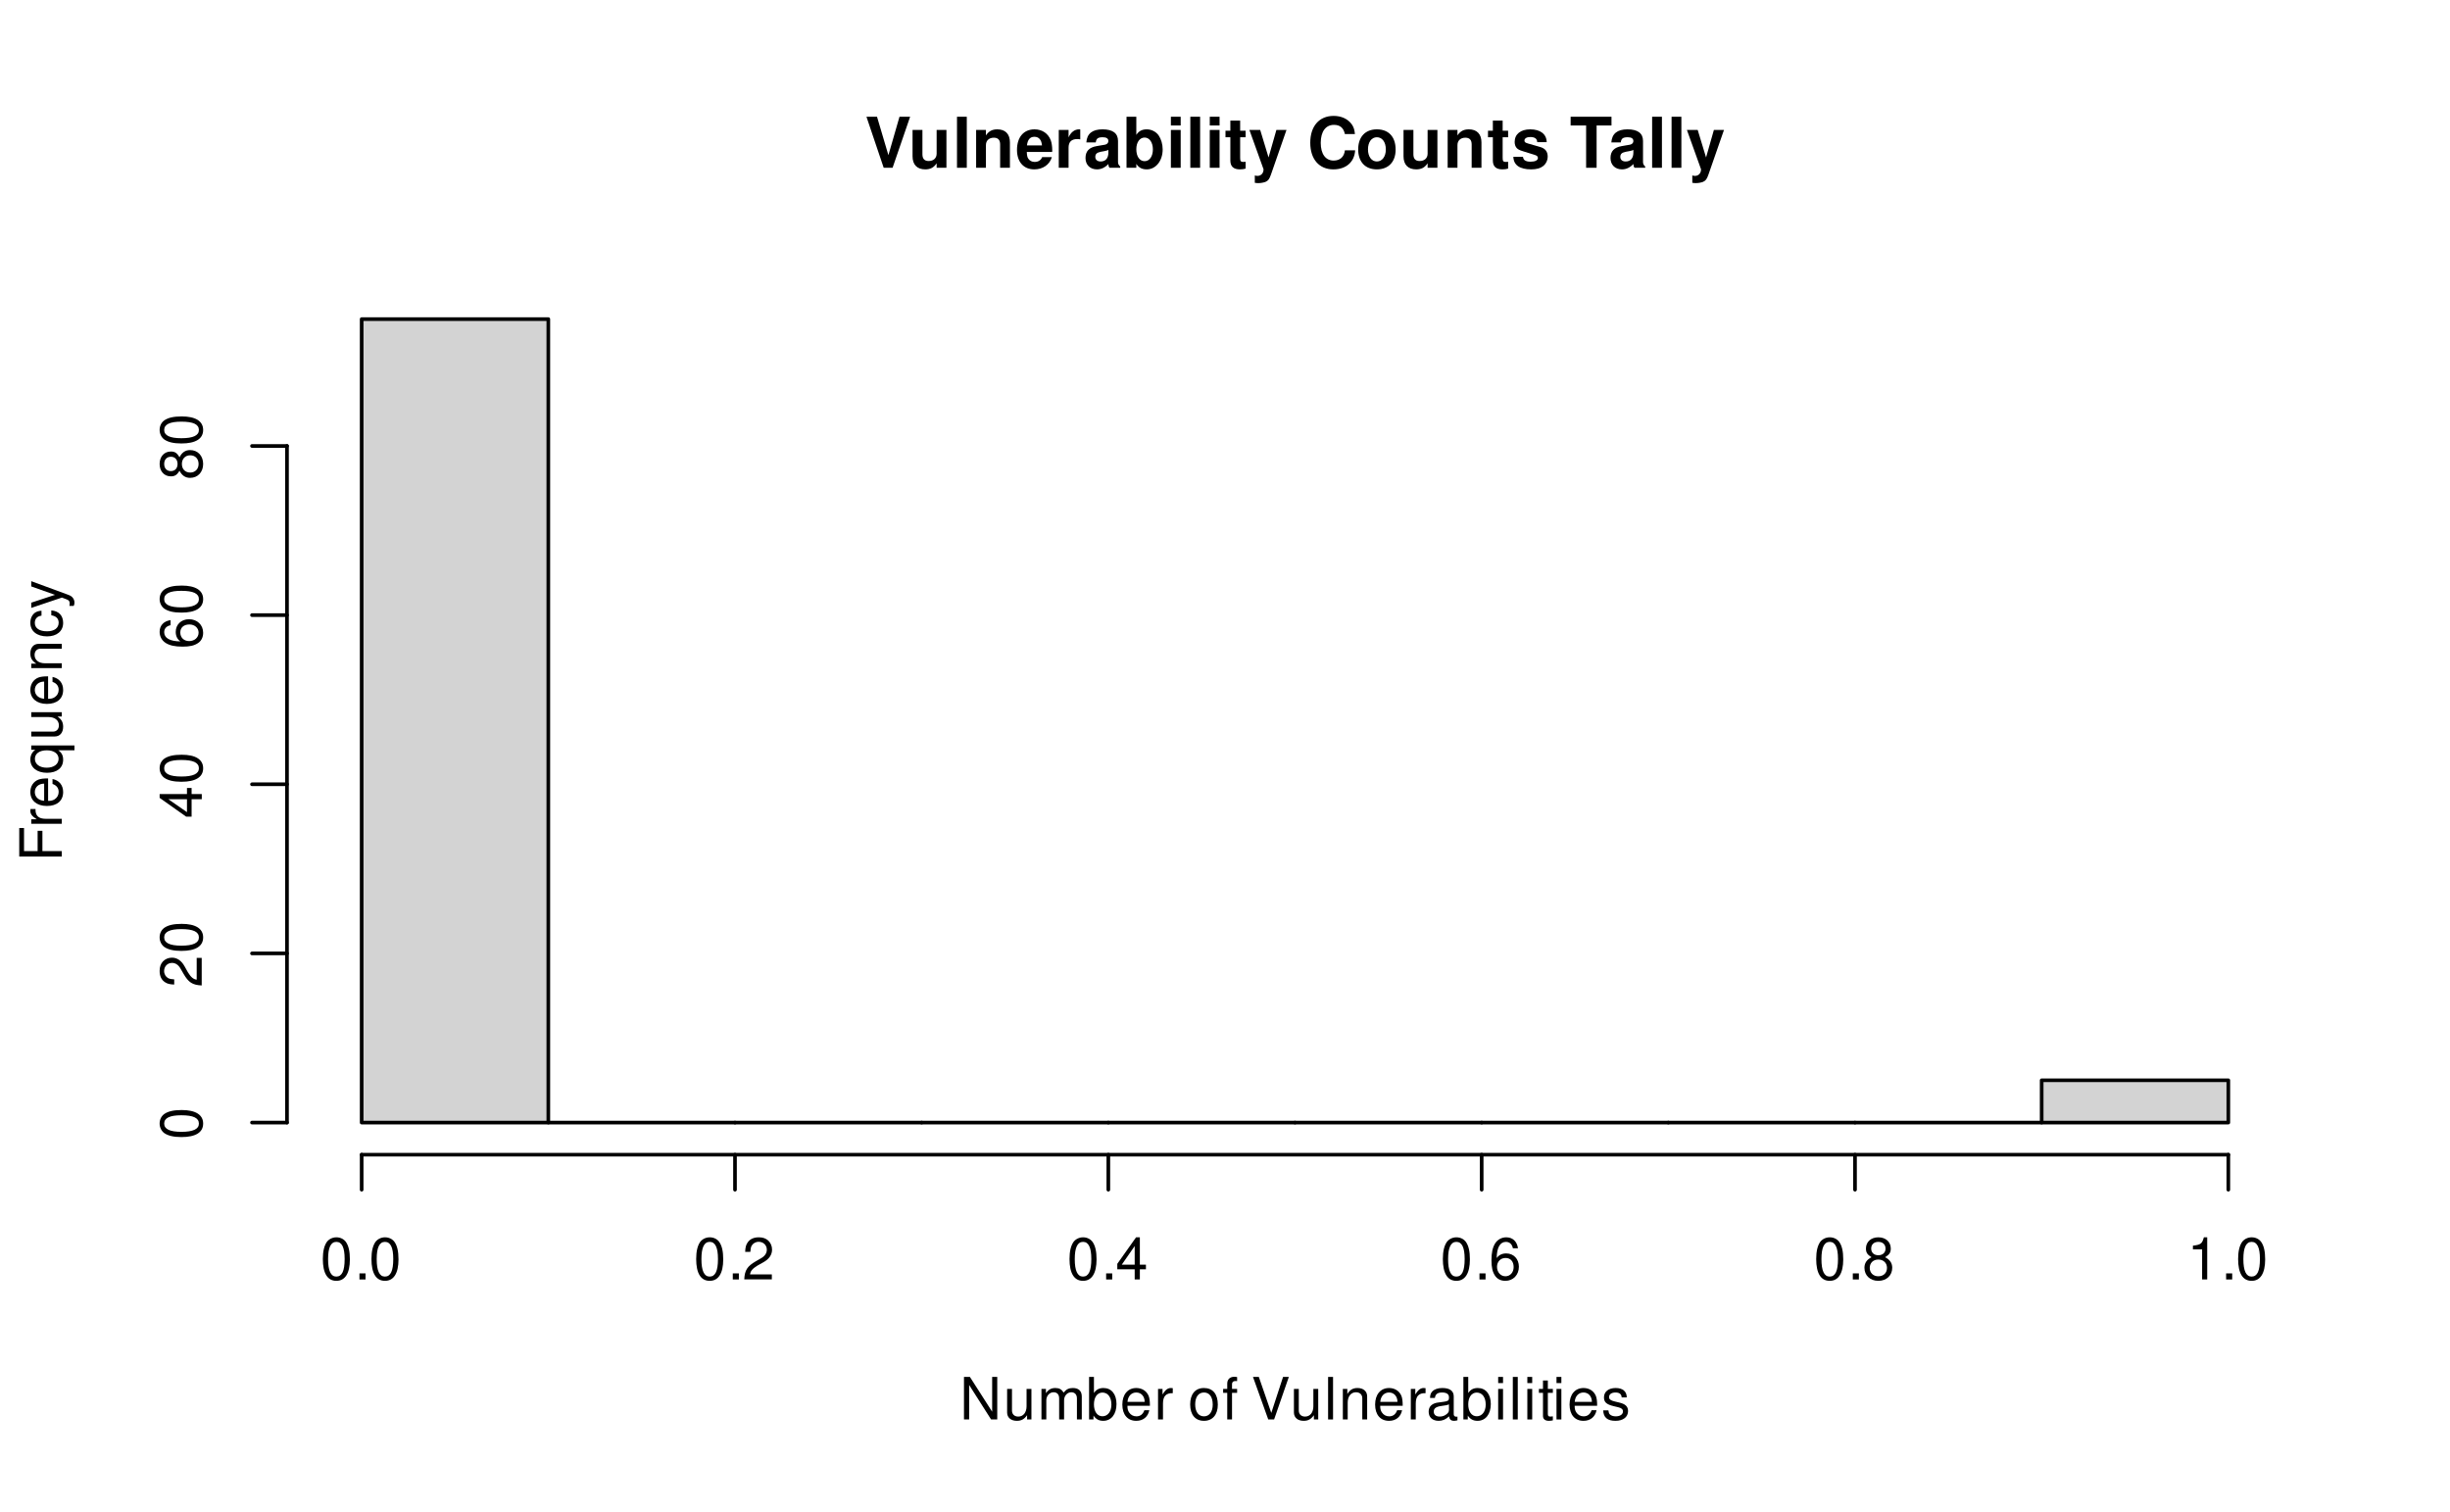
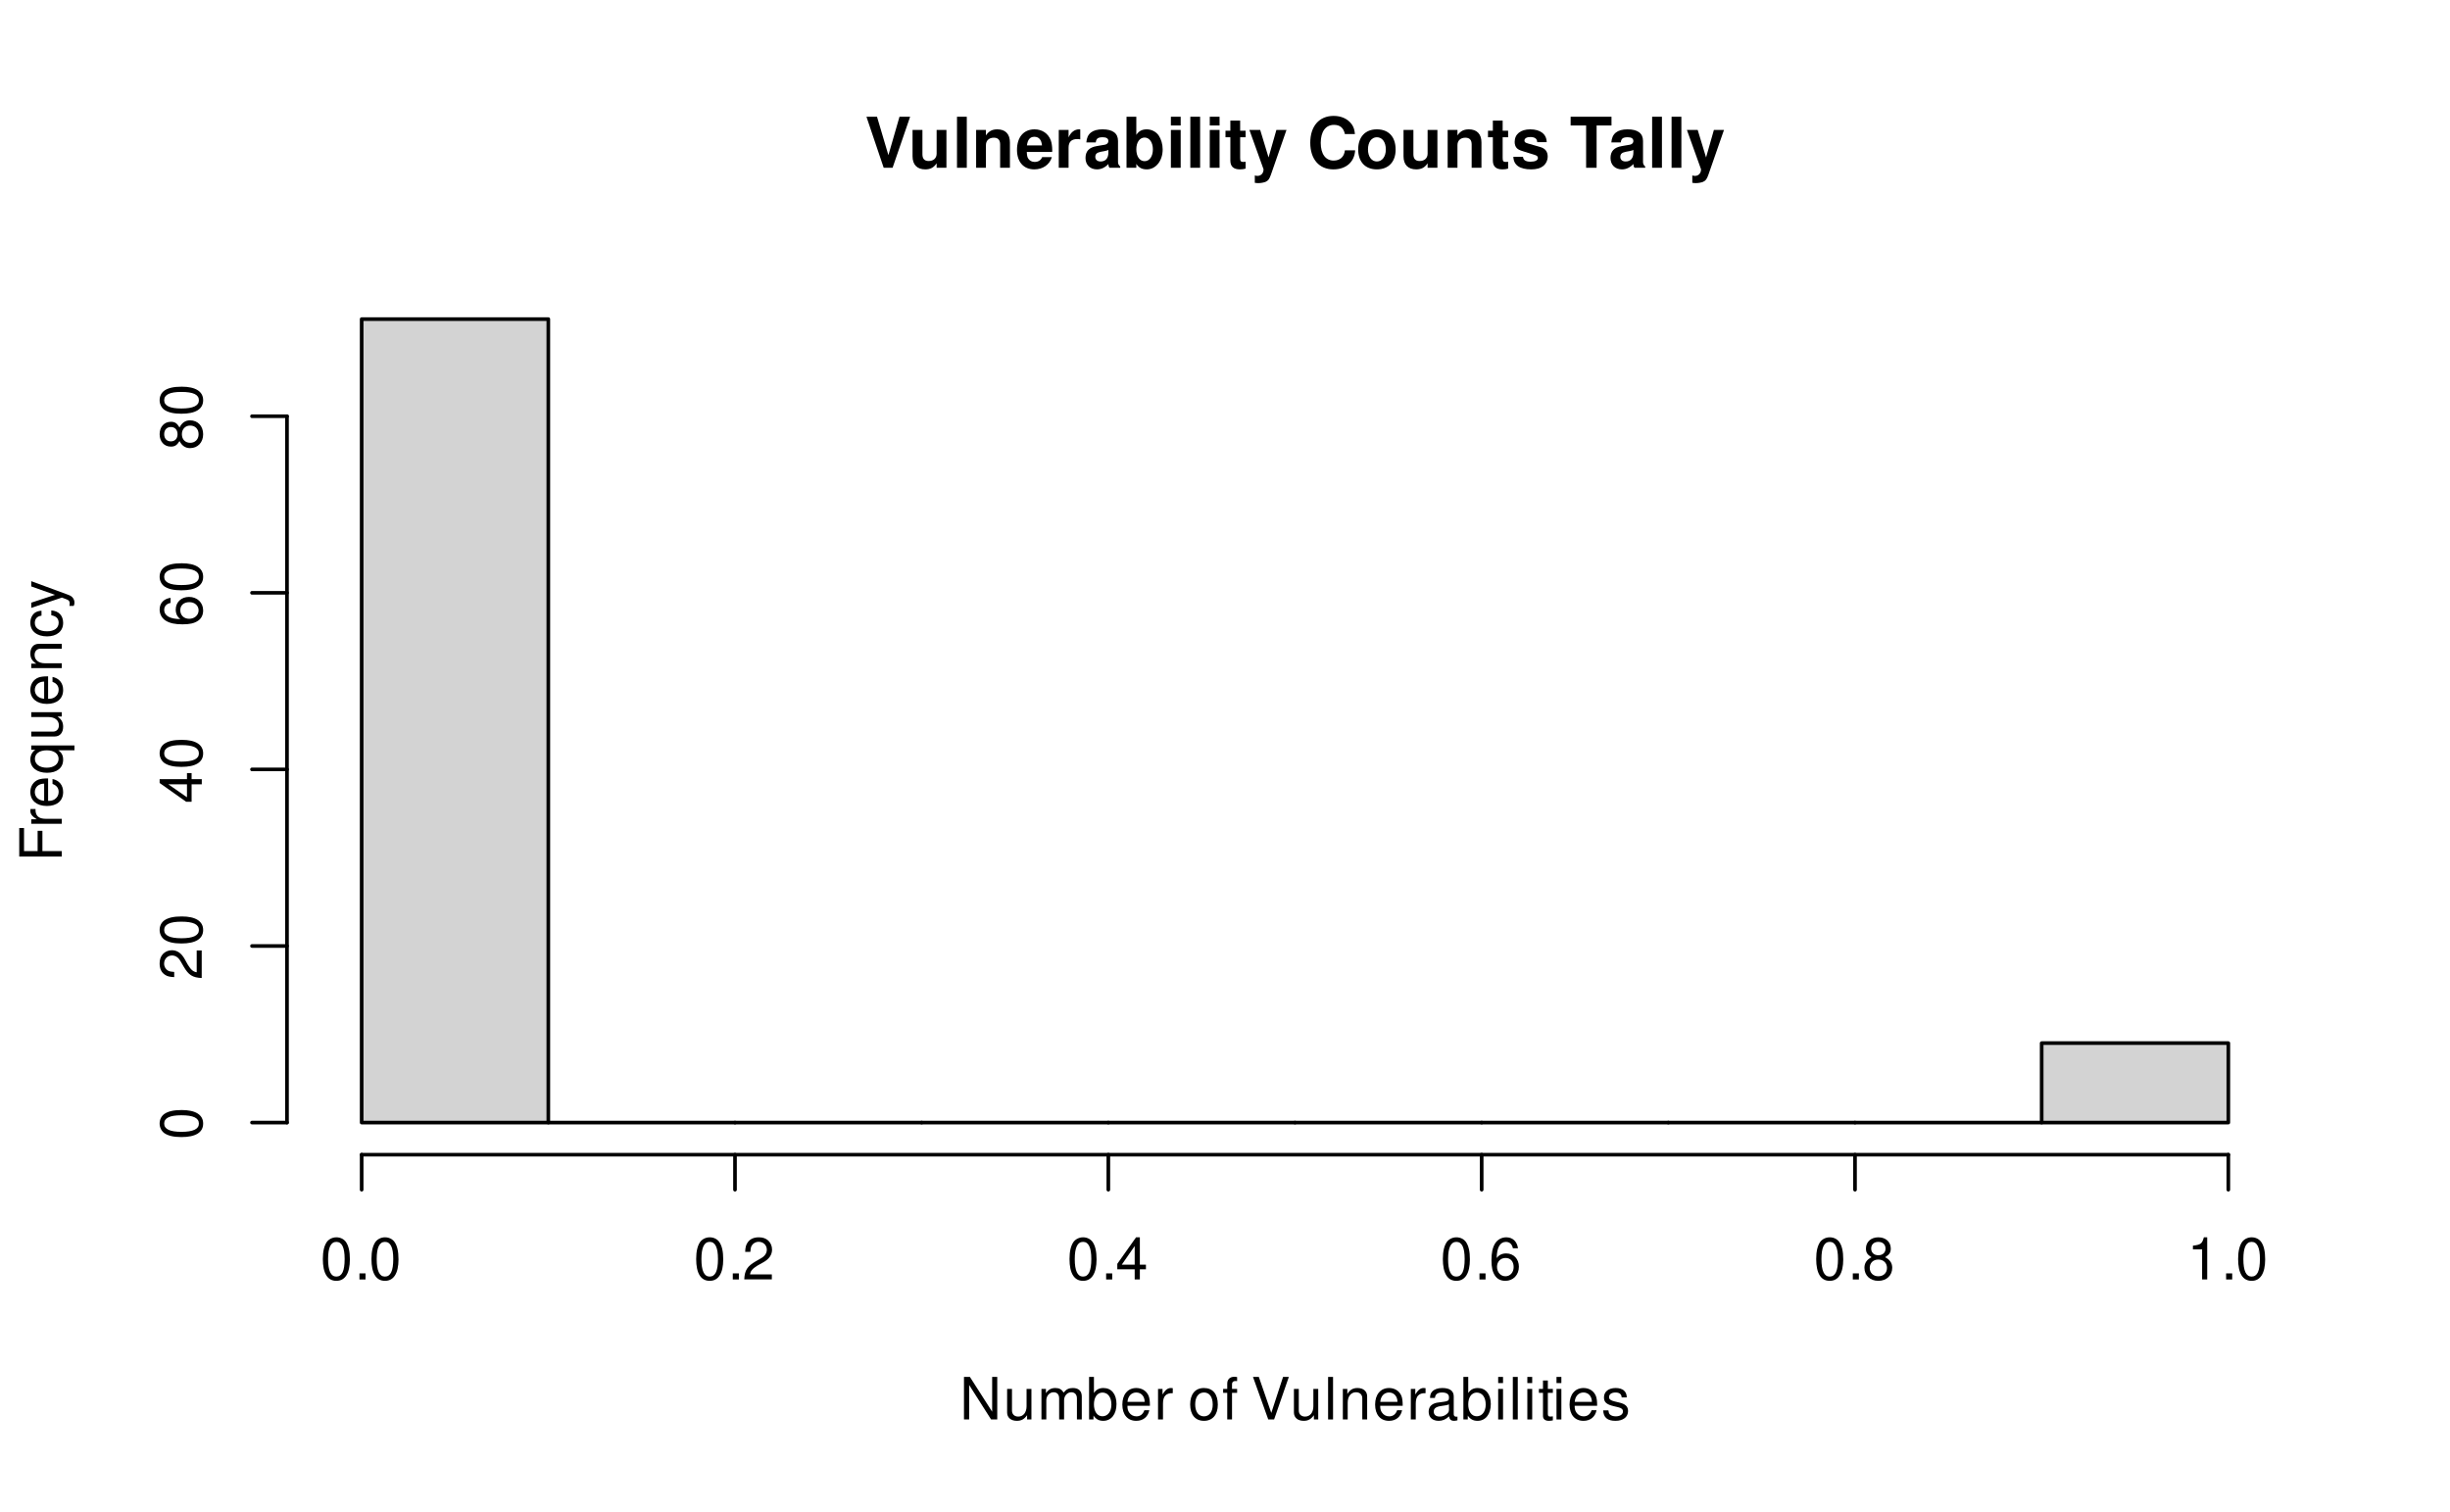
<svg xmlns="http://www.w3.org/2000/svg" xmlns:xlink="http://www.w3.org/1999/xlink" width="504pt" height="311pt" viewBox="0 0 504 311">
  <defs>
    <g>
      <g id="glyph-0-0">
        <path d="M 5.719 0 L 9.328 -10.5 L 7.141 -10.5 L 4.859 -2.594 L 2.516 -10.5 L 0.344 -10.5 L 3.891 0 Z M 5.719 0 " />
      </g>
      <g id="glyph-0-1">
        <path d="M 7.797 0 L 7.797 -7.781 L 5.781 -7.781 L 5.781 -2.906 C 5.781 -1.984 5.141 -1.391 4.156 -1.391 C 3.281 -1.391 2.859 -1.844 2.859 -2.781 L 2.859 -7.781 L 0.828 -7.781 L 0.828 -2.359 C 0.828 -0.641 1.766 0.328 3.438 0.328 C 4.5 0.328 5.203 -0.047 5.781 -0.922 L 5.781 0 Z M 7.797 0 " />
      </g>
      <g id="glyph-0-2">
        <path d="M 2.984 -10.5 L 0.969 -10.5 L 0.969 0 L 2.984 0 Z M 2.984 -10.5 " />
      </g>
      <g id="glyph-0-3">
        <path d="M 0.906 -7.781 L 0.906 0 L 2.922 0 L 2.922 -4.672 C 2.922 -5.594 3.562 -6.188 4.547 -6.188 C 5.422 -6.188 5.844 -5.719 5.844 -4.797 L 5.844 0 L 7.859 0 L 7.859 -5.219 C 7.859 -6.938 6.922 -7.906 5.266 -7.906 C 4.203 -7.906 3.5 -7.531 2.922 -6.656 L 2.922 -7.781 Z M 0.906 -7.781 " />
      </g>
      <g id="glyph-0-4">
        <path d="M 7.547 -3.25 C 7.562 -3.422 7.562 -3.5 7.562 -3.594 C 7.562 -4.375 7.453 -5.094 7.266 -5.641 C 6.734 -7.062 5.484 -7.906 3.922 -7.906 C 1.688 -7.906 0.312 -6.297 0.312 -3.688 C 0.312 -1.203 1.672 0.328 3.875 0.328 C 5.625 0.328 7.031 -0.641 7.484 -2.188 L 5.484 -2.188 C 5.25 -1.562 4.688 -1.203 3.953 -1.203 C 3.375 -1.203 2.906 -1.453 2.625 -1.891 C 2.438 -2.172 2.359 -2.516 2.328 -3.25 Z M 2.359 -4.594 C 2.5 -5.797 3 -6.375 3.891 -6.375 C 4.812 -6.375 5.359 -5.75 5.453 -4.594 Z M 2.359 -4.594 " />
      </g>
      <g id="glyph-0-5">
        <path d="M 0.906 -7.781 L 0.906 0 L 2.922 0 L 2.922 -4.141 C 2.922 -5.312 3.516 -5.906 4.703 -5.906 C 4.906 -5.906 5.062 -5.891 5.328 -5.844 L 5.328 -7.891 C 5.219 -7.906 5.172 -7.906 5.078 -7.906 C 4.156 -7.906 3.375 -7.297 2.922 -6.25 L 2.922 -7.781 Z M 0.906 -7.781 " />
      </g>
      <g id="glyph-0-6">
        <path d="M 7.547 -0.25 C 7.203 -0.578 7.094 -0.812 7.094 -1.203 L 7.094 -5.516 C 7.094 -7.109 6 -7.906 3.906 -7.906 C 1.797 -7.906 0.703 -7.016 0.578 -5.219 L 2.516 -5.219 C 2.625 -6.016 2.953 -6.281 3.953 -6.281 C 4.719 -6.281 5.109 -6.016 5.109 -5.5 C 5.109 -5.25 4.984 -5.031 4.766 -4.891 C 4.5 -4.75 4.5 -4.75 3.5 -4.594 L 2.688 -4.453 C 1.156 -4.188 0.406 -3.406 0.406 -2 C 0.406 -0.609 1.344 0.328 2.766 0.328 C 3.625 0.328 4.406 -0.031 5.125 -0.781 C 5.125 -0.375 5.172 -0.234 5.359 0 L 7.547 0 Z M 5.109 -3.125 C 5.109 -1.953 4.531 -1.297 3.516 -1.297 C 2.844 -1.297 2.422 -1.656 2.422 -2.234 C 2.422 -2.844 2.734 -3.125 3.578 -3.297 L 4.266 -3.422 C 4.797 -3.531 4.891 -3.562 5.109 -3.672 Z M 5.109 -3.125 " />
      </g>
      <g id="glyph-0-7">
        <path d="M 0.844 -10.5 L 0.844 0 L 2.859 0 L 2.859 -0.797 C 3.359 -0.031 4.031 0.328 5.016 0.328 C 6.875 0.328 8.281 -1.438 8.281 -3.781 C 8.281 -4.844 7.969 -5.906 7.453 -6.656 C 6.922 -7.422 5.969 -7.906 5.016 -7.906 C 4.031 -7.906 3.359 -7.547 2.859 -6.766 L 2.859 -10.5 Z M 4.562 -6.219 C 5.562 -6.219 6.266 -5.219 6.266 -3.781 C 6.266 -2.344 5.578 -1.359 4.562 -1.359 C 3.547 -1.359 2.859 -2.312 2.859 -3.812 C 2.859 -5.25 3.562 -6.219 4.562 -6.219 Z M 4.562 -6.219 " />
      </g>
      <g id="glyph-0-8">
        <path d="M 2.984 -7.781 L 0.969 -7.781 L 0.969 0 L 2.984 0 Z M 2.984 -10.5 L 0.969 -10.5 L 0.969 -8.703 L 2.984 -8.703 Z M 2.984 -10.5 " />
      </g>
      <g id="glyph-0-9">
        <path d="M 4.344 -7.625 L 3.219 -7.625 L 3.219 -9.703 L 1.203 -9.703 L 1.203 -7.625 L 0.203 -7.625 L 0.203 -6.281 L 1.203 -6.281 L 1.203 -1.5 C 1.203 -0.281 1.844 0.328 3.172 0.328 C 3.625 0.328 3.969 0.281 4.344 0.172 L 4.344 -1.234 C 4.141 -1.203 4.031 -1.203 3.875 -1.203 C 3.344 -1.203 3.219 -1.359 3.219 -2.047 L 3.219 -6.281 L 4.344 -6.281 Z M 4.344 -7.625 " />
      </g>
      <g id="glyph-0-10">
        <path d="M 5.672 -7.781 L 4.062 -2.125 L 2.344 -7.781 L 0.125 -7.781 L 3.031 0.312 C 3.031 1.125 2.516 1.672 1.766 1.672 C 1.609 1.672 1.484 1.641 1.234 1.578 L 1.234 3.094 C 1.547 3.141 1.719 3.156 1.953 3.156 C 2.484 3.156 3.047 3.047 3.422 2.906 C 3.969 2.672 4.219 2.359 4.547 1.422 L 7.75 -7.781 Z M 5.672 -7.781 " />
      </g>
      <g id="glyph-0-11">
</g>
      <g id="glyph-0-12">
        <path d="M 9.828 -6.938 C 9.75 -7.844 9.562 -8.422 9.125 -9.016 C 8.312 -10.078 7.016 -10.672 5.453 -10.672 C 2.484 -10.672 0.641 -8.562 0.641 -5.156 C 0.641 -1.766 2.469 0.328 5.391 0.328 C 8.016 0.328 9.734 -1.188 9.875 -3.594 L 7.766 -3.594 C 7.625 -2.25 6.781 -1.484 5.453 -1.484 C 3.781 -1.484 2.797 -2.844 2.797 -5.125 C 2.797 -7.453 3.812 -8.828 5.516 -8.828 C 6.766 -8.828 7.484 -8.219 7.766 -6.938 Z M 9.828 -6.938 " />
      </g>
      <g id="glyph-0-13">
        <path d="M 4.344 -7.906 C 1.953 -7.906 0.5 -6.344 0.5 -3.781 C 0.5 -1.219 1.953 0.328 4.344 0.328 C 6.734 0.328 8.203 -1.219 8.203 -3.734 C 8.203 -6.375 6.766 -7.906 4.344 -7.906 Z M 4.344 -6.281 C 5.453 -6.281 6.188 -5.281 6.188 -3.766 C 6.188 -2.312 5.438 -1.297 4.344 -1.297 C 3.25 -1.297 2.516 -2.297 2.516 -3.781 C 2.516 -5.281 3.25 -6.281 4.344 -6.281 Z M 4.344 -6.281 " />
      </g>
      <g id="glyph-0-14">
        <path d="M 7.281 -5.266 C 7.25 -6.922 5.984 -7.906 3.891 -7.906 C 1.922 -7.906 0.688 -6.922 0.688 -5.312 C 0.688 -4.797 0.844 -4.344 1.125 -4.047 C 1.391 -3.781 1.641 -3.641 2.391 -3.406 L 4.797 -2.656 C 5.297 -2.5 5.469 -2.328 5.469 -2.016 C 5.469 -1.547 4.906 -1.25 3.969 -1.25 C 3.438 -1.25 3.047 -1.344 2.781 -1.531 C 2.562 -1.688 2.484 -1.844 2.391 -2.266 L 0.422 -2.266 C 0.469 -0.547 1.734 0.328 4.094 0.328 C 5.172 0.328 6 0.094 6.562 -0.359 C 7.141 -0.828 7.484 -1.547 7.484 -2.312 C 7.484 -3.312 6.984 -3.969 5.969 -4.266 L 3.422 -5 C 2.859 -5.172 2.703 -5.281 2.703 -5.609 C 2.703 -6.031 3.172 -6.328 3.875 -6.328 C 4.844 -6.328 5.312 -5.984 5.328 -5.266 Z M 7.281 -5.266 " />
      </g>
      <g id="glyph-0-15">
        <path d="M 5.547 -8.703 L 8.609 -8.703 L 8.609 -10.5 L 0.203 -10.5 L 0.203 -8.703 L 3.391 -8.703 L 3.391 0 L 5.547 0 Z M 5.547 -8.703 " />
      </g>
      <g id="glyph-1-0">
        <path d="M 7.75 -8.75 L 6.703 -8.75 L 6.703 -1.594 L 2.125 -8.75 L 0.906 -8.75 L 0.906 0 L 1.969 0 L 1.969 -7.094 L 6.484 0 L 7.75 0 Z M 7.75 -8.75 " />
      </g>
      <g id="glyph-1-1">
        <path d="M 5.781 0 L 5.781 -6.281 L 4.781 -6.281 L 4.781 -2.719 C 4.781 -1.438 4.109 -0.594 3.078 -0.594 C 2.281 -0.594 1.781 -1.078 1.781 -1.844 L 1.781 -6.281 L 0.781 -6.281 L 0.781 -1.438 C 0.781 -0.391 1.562 0.281 2.781 0.281 C 3.703 0.281 4.297 -0.047 4.891 -0.875 L 4.891 0 Z M 5.781 0 " />
      </g>
      <g id="glyph-1-2">
        <path d="M 0.844 -6.281 L 0.844 0 L 1.844 0 L 1.844 -3.953 C 1.844 -4.859 2.516 -5.594 3.328 -5.594 C 4.062 -5.594 4.484 -5.141 4.484 -4.328 L 4.484 0 L 5.5 0 L 5.5 -3.953 C 5.5 -4.859 6.156 -5.594 6.969 -5.594 C 7.703 -5.594 8.141 -5.125 8.141 -4.328 L 8.141 0 L 9.141 0 L 9.141 -4.719 C 9.141 -5.844 8.5 -6.469 7.312 -6.469 C 6.484 -6.469 5.969 -6.219 5.391 -5.516 C 5.016 -6.188 4.516 -6.469 3.703 -6.469 C 2.859 -6.469 2.297 -6.156 1.766 -5.406 L 1.766 -6.281 Z M 0.844 -6.281 " />
      </g>
      <g id="glyph-1-3">
        <path d="M 0.641 -8.75 L 0.641 0 L 1.547 0 L 1.547 -0.797 C 2.031 -0.078 2.656 0.281 3.547 0.281 C 5.203 0.281 6.281 -1.078 6.281 -3.172 C 6.281 -5.203 5.25 -6.469 3.594 -6.469 C 2.719 -6.469 2.109 -6.141 1.641 -5.438 L 1.641 -8.75 Z M 3.391 -5.531 C 4.516 -5.531 5.234 -4.562 5.234 -3.062 C 5.234 -1.625 4.484 -0.656 3.391 -0.656 C 2.328 -0.656 1.641 -1.625 1.641 -3.094 C 1.641 -4.578 2.328 -5.531 3.391 -5.531 Z M 3.391 -5.531 " />
      </g>
      <g id="glyph-1-4">
        <path d="M 6.156 -2.812 C 6.156 -3.766 6.078 -4.344 5.906 -4.812 C 5.5 -5.844 4.531 -6.469 3.359 -6.469 C 1.609 -6.469 0.484 -5.141 0.484 -3.062 C 0.484 -0.984 1.562 0.281 3.344 0.281 C 4.781 0.281 5.766 -0.547 6.031 -1.906 L 5.016 -1.906 C 4.734 -1.078 4.172 -0.641 3.375 -0.641 C 2.734 -0.641 2.203 -0.938 1.859 -1.469 C 1.625 -1.828 1.531 -2.188 1.531 -2.812 Z M 1.547 -3.625 C 1.625 -4.781 2.344 -5.547 3.344 -5.547 C 4.375 -5.547 5.078 -4.75 5.078 -3.625 Z M 1.547 -3.625 " />
      </g>
      <g id="glyph-1-5">
        <path d="M 0.828 -6.281 L 0.828 0 L 1.844 0 L 1.844 -3.266 C 1.844 -4.781 2.469 -5.453 3.859 -5.406 L 3.859 -6.438 C 3.688 -6.453 3.594 -6.469 3.469 -6.469 C 2.812 -6.469 2.328 -6.078 1.75 -5.141 L 1.75 -6.281 Z M 0.828 -6.281 " />
      </g>
      <g id="glyph-1-6">
</g>
      <g id="glyph-1-7">
        <path d="M 3.266 -6.469 C 1.484 -6.469 0.438 -5.203 0.438 -3.094 C 0.438 -0.969 1.484 0.281 3.281 0.281 C 5.047 0.281 6.125 -0.984 6.125 -3.047 C 6.125 -5.234 5.094 -6.469 3.266 -6.469 Z M 3.281 -5.547 C 4.406 -5.547 5.078 -4.625 5.078 -3.062 C 5.078 -1.578 4.375 -0.641 3.281 -0.641 C 2.156 -0.641 1.469 -1.578 1.469 -3.094 C 1.469 -4.625 2.156 -5.547 3.281 -5.547 Z M 3.281 -5.547 " />
      </g>
      <g id="glyph-1-8">
        <path d="M 3.094 -6.281 L 2.047 -6.281 L 2.047 -7.266 C 2.047 -7.688 2.281 -7.906 2.75 -7.906 C 2.828 -7.906 2.875 -7.906 3.094 -7.891 L 3.094 -8.719 C 2.875 -8.766 2.734 -8.781 2.531 -8.781 C 1.609 -8.781 1.062 -8.25 1.062 -7.359 L 1.062 -6.281 L 0.219 -6.281 L 0.219 -5.469 L 1.062 -5.469 L 1.062 0 L 2.047 0 L 2.047 -5.469 L 3.094 -5.469 Z M 3.094 -6.281 " />
      </g>
      <g id="glyph-1-9">
        <path d="M 4.703 0 L 7.734 -8.75 L 6.547 -8.75 L 4.125 -1.344 L 1.562 -8.75 L 0.359 -8.75 L 3.5 0 Z M 4.703 0 " />
      </g>
      <g id="glyph-1-10">
        <path d="M 1.828 -8.75 L 0.812 -8.75 L 0.812 0 L 1.828 0 Z M 1.828 -8.75 " />
      </g>
      <g id="glyph-1-11">
        <path d="M 0.844 -6.281 L 0.844 0 L 1.844 0 L 1.844 -3.469 C 1.844 -4.75 2.516 -5.594 3.547 -5.594 C 4.344 -5.594 4.844 -5.109 4.844 -4.359 L 4.844 0 L 5.844 0 L 5.844 -4.75 C 5.844 -5.797 5.062 -6.469 3.859 -6.469 C 2.922 -6.469 2.312 -6.109 1.766 -5.234 L 1.766 -6.281 Z M 0.844 -6.281 " />
      </g>
      <g id="glyph-1-12">
        <path d="M 6.422 -0.594 C 6.312 -0.562 6.266 -0.562 6.203 -0.562 C 5.859 -0.562 5.656 -0.75 5.656 -1.062 L 5.656 -4.75 C 5.656 -5.875 4.844 -6.469 3.297 -6.469 C 2.375 -6.469 1.641 -6.203 1.219 -5.734 C 0.922 -5.406 0.797 -5.047 0.781 -4.422 L 1.781 -4.422 C 1.875 -5.203 2.328 -5.547 3.266 -5.547 C 4.172 -5.547 4.672 -5.203 4.672 -4.609 L 4.672 -4.344 C 4.656 -3.906 4.438 -3.75 3.625 -3.641 C 2.203 -3.469 1.984 -3.422 1.609 -3.266 C 0.875 -2.953 0.5 -2.406 0.5 -1.578 C 0.5 -0.438 1.297 0.281 2.562 0.281 C 3.359 0.281 4 0 4.703 -0.641 C 4.781 0 5.094 0.281 5.734 0.281 C 5.953 0.281 6.078 0.25 6.422 0.172 Z M 4.672 -1.984 C 4.672 -1.641 4.578 -1.438 4.266 -1.156 C 3.859 -0.797 3.375 -0.594 2.781 -0.594 C 2 -0.594 1.547 -0.969 1.547 -1.609 C 1.547 -2.266 1.984 -2.609 3.062 -2.766 C 4.125 -2.906 4.328 -2.953 4.672 -3.109 Z M 4.672 -1.984 " />
      </g>
      <g id="glyph-1-13">
        <path d="M 1.797 -6.281 L 0.797 -6.281 L 0.797 0 L 1.797 0 Z M 1.797 -8.75 L 0.797 -8.75 L 0.797 -7.484 L 1.797 -7.484 Z M 1.797 -8.75 " />
      </g>
      <g id="glyph-1-14">
        <path d="M 3.047 -6.281 L 2.016 -6.281 L 2.016 -8.016 L 1.016 -8.016 L 1.016 -6.281 L 0.172 -6.281 L 0.172 -5.469 L 1.016 -5.469 L 1.016 -0.719 C 1.016 -0.078 1.453 0.281 2.234 0.281 C 2.5 0.281 2.719 0.25 3.047 0.188 L 3.047 -0.641 C 2.906 -0.609 2.766 -0.594 2.562 -0.594 C 2.141 -0.594 2.016 -0.719 2.016 -1.156 L 2.016 -5.469 L 3.047 -5.469 Z M 3.047 -6.281 " />
      </g>
      <g id="glyph-1-15">
        <path d="M 5.25 -4.531 C 5.25 -5.766 4.422 -6.469 2.969 -6.469 C 1.516 -6.469 0.562 -5.719 0.562 -4.547 C 0.562 -3.562 1.062 -3.094 2.562 -2.734 L 3.484 -2.516 C 4.188 -2.344 4.469 -2.094 4.469 -1.641 C 4.469 -1.047 3.875 -0.641 3 -0.641 C 2.453 -0.641 2 -0.797 1.75 -1.062 C 1.594 -1.25 1.531 -1.422 1.469 -1.875 L 0.406 -1.875 C 0.453 -0.422 1.266 0.281 2.922 0.281 C 4.5 0.281 5.516 -0.5 5.516 -1.719 C 5.516 -2.656 4.984 -3.172 3.734 -3.469 L 2.766 -3.703 C 1.953 -3.891 1.609 -4.156 1.609 -4.594 C 1.609 -5.188 2.125 -5.547 2.938 -5.547 C 3.75 -5.547 4.172 -5.203 4.203 -4.531 Z M 5.25 -4.531 " />
      </g>
      <g id="glyph-1-16">
        <path d="M 3.297 -8.672 C 2.516 -8.672 1.781 -8.312 1.344 -7.734 C 0.797 -6.953 0.516 -5.812 0.516 -4.203 C 0.516 -1.266 1.469 0.281 3.297 0.281 C 5.094 0.281 6.078 -1.266 6.078 -4.125 C 6.078 -5.812 5.812 -6.938 5.25 -7.734 C 4.812 -8.328 4.109 -8.672 3.297 -8.672 Z M 3.297 -7.734 C 4.438 -7.734 5 -6.578 5 -4.219 C 5 -1.75 4.453 -0.594 3.281 -0.594 C 2.156 -0.594 1.594 -1.797 1.594 -4.188 C 1.594 -6.578 2.156 -7.734 3.297 -7.734 Z M 3.297 -7.734 " />
      </g>
      <g id="glyph-1-17">
        <path d="M 2.297 -1.25 L 1.047 -1.25 L 1.047 0 L 2.297 0 Z M 2.297 -1.25 " />
      </g>
      <g id="glyph-1-18">
        <path d="M 6.078 -1.047 L 1.594 -1.047 C 1.703 -1.766 2.094 -2.219 3.125 -2.859 L 4.328 -3.531 C 5.516 -4.188 6.125 -5.078 6.125 -6.141 C 6.125 -6.859 5.844 -7.531 5.344 -8 C 4.844 -8.453 4.219 -8.672 3.406 -8.672 C 2.328 -8.672 1.531 -8.297 1.062 -7.547 C 0.75 -7.094 0.625 -6.547 0.594 -5.672 L 1.656 -5.672 C 1.688 -6.266 1.766 -6.609 1.906 -6.906 C 2.188 -7.422 2.734 -7.75 3.375 -7.75 C 4.328 -7.75 5.047 -7.062 5.047 -6.125 C 5.047 -5.422 4.656 -4.828 3.906 -4.391 L 2.797 -3.75 C 1.016 -2.719 0.5 -1.906 0.406 -0.016 L 6.078 -0.016 Z M 6.078 -1.047 " />
      </g>
      <g id="glyph-1-19">
        <path d="M 3.922 -2.094 L 3.922 0 L 4.984 0 L 4.984 -2.094 L 6.234 -2.094 L 6.234 -3.047 L 4.984 -3.047 L 4.984 -8.672 L 4.203 -8.672 L 0.344 -3.219 L 0.344 -2.094 Z M 3.922 -3.047 L 1.266 -3.047 L 3.922 -6.875 Z M 3.922 -3.047 " />
      </g>
      <g id="glyph-1-20">
        <path d="M 5.969 -6.422 C 5.766 -7.844 4.859 -8.672 3.562 -8.672 C 2.625 -8.672 1.781 -8.219 1.281 -7.438 C 0.75 -6.594 0.516 -5.531 0.516 -3.953 C 0.516 -2.5 0.719 -1.578 1.234 -0.797 C 1.688 -0.094 2.438 0.281 3.375 0.281 C 4.984 0.281 6.156 -0.938 6.156 -2.625 C 6.156 -4.219 5.078 -5.359 3.547 -5.359 C 2.719 -5.359 2.047 -5.047 1.594 -4.406 C 1.609 -6.547 2.281 -7.734 3.484 -7.734 C 4.234 -7.734 4.75 -7.266 4.922 -6.422 Z M 3.422 -4.422 C 4.438 -4.422 5.078 -3.703 5.078 -2.547 C 5.078 -1.453 4.359 -0.656 3.391 -0.656 C 2.406 -0.656 1.656 -1.484 1.656 -2.594 C 1.656 -3.672 2.375 -4.422 3.422 -4.422 Z M 3.422 -4.422 " />
      </g>
      <g id="glyph-1-21">
        <path d="M 4.688 -4.578 C 5.578 -5.109 5.859 -5.547 5.859 -6.359 C 5.859 -7.734 4.812 -8.672 3.297 -8.672 C 1.797 -8.672 0.75 -7.734 0.75 -6.375 C 0.75 -5.547 1.016 -5.125 1.891 -4.578 C 0.922 -4.078 0.438 -3.375 0.438 -2.406 C 0.438 -0.828 1.609 0.281 3.297 0.281 C 4.984 0.281 6.156 -0.828 6.156 -2.406 C 6.156 -3.375 5.672 -4.078 4.688 -4.578 Z M 3.297 -7.734 C 4.203 -7.734 4.781 -7.203 4.781 -6.344 C 4.781 -5.516 4.188 -4.984 3.297 -4.984 C 2.406 -4.984 1.828 -5.516 1.828 -6.359 C 1.828 -7.203 2.406 -7.734 3.297 -7.734 Z M 3.297 -4.094 C 4.359 -4.094 5.078 -3.391 5.078 -2.391 C 5.078 -1.344 4.375 -0.656 3.281 -0.656 C 2.25 -0.656 1.531 -1.375 1.531 -2.375 C 1.531 -3.406 2.234 -4.094 3.297 -4.094 Z M 3.297 -4.094 " />
      </g>
      <g id="glyph-1-22">
        <path d="M 3.109 -6.188 L 3.109 0 L 4.156 0 L 4.156 -8.672 L 3.469 -8.672 C 3.094 -7.344 2.859 -7.156 1.219 -6.953 L 1.219 -6.188 Z M 3.109 -6.188 " />
      </g>
      <g id="glyph-2-0">
        <path d="M -3.984 -2.203 L -3.984 -6.375 L -4.969 -6.375 L -4.969 -2.203 L -7.766 -2.203 L -7.766 -6.953 L -8.75 -6.953 L -8.75 -1.078 L 0 -1.078 L 0 -2.203 Z M -3.984 -2.203 " />
      </g>
      <g id="glyph-2-1">
        <path d="M -6.281 -0.828 L 0 -0.828 L 0 -1.844 L -3.266 -1.844 C -4.781 -1.844 -5.453 -2.469 -5.406 -3.859 L -6.438 -3.859 C -6.453 -3.688 -6.469 -3.594 -6.469 -3.469 C -6.469 -2.812 -6.078 -2.328 -5.141 -1.75 L -6.281 -1.75 Z M -6.281 -0.828 " />
      </g>
      <g id="glyph-2-2">
        <path d="M -2.812 -6.156 C -3.766 -6.156 -4.344 -6.078 -4.812 -5.906 C -5.844 -5.5 -6.469 -4.531 -6.469 -3.359 C -6.469 -1.609 -5.141 -0.484 -3.062 -0.484 C -0.984 -0.484 0.281 -1.562 0.281 -3.344 C 0.281 -4.781 -0.547 -5.766 -1.906 -6.031 L -1.906 -5.016 C -1.078 -4.734 -0.641 -4.172 -0.641 -3.375 C -0.641 -2.734 -0.938 -2.203 -1.469 -1.859 C -1.828 -1.625 -2.188 -1.531 -2.812 -1.531 Z M -3.625 -1.547 C -4.781 -1.625 -5.547 -2.344 -5.547 -3.344 C -5.547 -4.375 -4.75 -5.078 -3.625 -5.078 Z M -3.625 -1.547 " />
      </g>
      <g id="glyph-2-3">
        <path d="M 2.609 -5.938 L -6.281 -5.938 L -6.281 -5.047 L -5.453 -5.047 C -6.109 -4.578 -6.469 -3.875 -6.469 -3.047 C -6.469 -1.391 -5.109 -0.312 -3.031 -0.312 C -0.984 -0.312 0.281 -1.328 0.281 -3 C 0.281 -3.875 -0.031 -4.469 -0.719 -4.938 L 2.609 -4.938 Z M -5.531 -3.188 C -5.531 -4.266 -4.578 -4.938 -3.062 -4.938 C -1.625 -4.938 -0.656 -4.25 -0.656 -3.188 C -0.656 -2.094 -1.625 -1.359 -3.094 -1.359 C -4.562 -1.359 -5.531 -2.094 -5.531 -3.188 Z M -5.531 -3.188 " />
      </g>
      <g id="glyph-2-4">
        <path d="M 0 -5.781 L -6.281 -5.781 L -6.281 -4.781 L -2.719 -4.781 C -1.438 -4.781 -0.594 -4.109 -0.594 -3.078 C -0.594 -2.281 -1.078 -1.781 -1.844 -1.781 L -6.281 -1.781 L -6.281 -0.781 L -1.438 -0.781 C -0.391 -0.781 0.281 -1.562 0.281 -2.781 C 0.281 -3.703 -0.047 -4.297 -0.875 -4.891 L 0 -4.891 Z M 0 -5.781 " />
      </g>
      <g id="glyph-2-5">
        <path d="M -6.281 -0.844 L 0 -0.844 L 0 -1.844 L -3.469 -1.844 C -4.75 -1.844 -5.594 -2.516 -5.594 -3.547 C -5.594 -4.344 -5.109 -4.844 -4.359 -4.844 L 0 -4.844 L 0 -5.844 L -4.75 -5.844 C -5.797 -5.844 -6.469 -5.062 -6.469 -3.859 C -6.469 -2.922 -6.109 -2.312 -5.234 -1.766 L -6.281 -1.766 Z M -6.281 -0.844 " />
      </g>
      <g id="glyph-2-6">
        <path d="M -4.172 -5.656 C -4.781 -5.609 -5.188 -5.469 -5.531 -5.234 C -6.125 -4.797 -6.469 -4.047 -6.469 -3.172 C -6.469 -1.469 -5.125 -0.375 -3.031 -0.375 C -1.016 -0.375 0.281 -1.453 0.281 -3.156 C 0.281 -4.656 -0.625 -5.609 -2.156 -5.719 L -2.156 -4.719 C -1.156 -4.547 -0.641 -4.031 -0.641 -3.188 C -0.641 -2.078 -1.547 -1.422 -3.031 -1.422 C -4.609 -1.422 -5.547 -2.062 -5.547 -3.156 C -5.547 -4 -5.047 -4.531 -4.172 -4.641 Z M -4.172 -5.656 " />
      </g>
      <g id="glyph-2-7">
        <path d="M -6.281 -4.656 L -1.391 -2.922 L -6.281 -1.312 L -6.281 -0.234 L 0.031 -2.359 L 1.016 -1.984 C 1.469 -1.812 1.625 -1.594 1.625 -1.172 C 1.625 -1.016 1.609 -0.859 1.562 -0.641 L 2.453 -0.641 C 2.562 -0.859 2.609 -1.062 2.609 -1.312 C 2.609 -1.641 2.516 -1.984 2.312 -2.25 C 2.094 -2.562 1.828 -2.75 1.312 -2.938 L -6.281 -5.734 Z M -6.281 -4.656 " />
      </g>
      <g id="glyph-2-8">
        <path d="M -8.672 -3.297 C -8.672 -2.516 -8.312 -1.781 -7.734 -1.344 C -6.953 -0.797 -5.812 -0.516 -4.203 -0.516 C -1.266 -0.516 0.281 -1.469 0.281 -3.297 C 0.281 -5.094 -1.266 -6.078 -4.125 -6.078 C -5.812 -6.078 -6.938 -5.812 -7.734 -5.25 C -8.328 -4.812 -8.672 -4.109 -8.672 -3.297 Z M -7.734 -3.297 C -7.734 -4.438 -6.578 -5 -4.219 -5 C -1.75 -5 -0.594 -4.453 -0.594 -3.281 C -0.594 -2.156 -1.797 -1.594 -4.188 -1.594 C -6.578 -1.594 -7.734 -2.156 -7.734 -3.297 Z M -7.734 -3.297 " />
      </g>
      <g id="glyph-2-9">
        <path d="M -1.047 -6.078 L -1.047 -1.594 C -1.766 -1.703 -2.219 -2.094 -2.859 -3.125 L -3.531 -4.328 C -4.188 -5.516 -5.078 -6.125 -6.141 -6.125 C -6.859 -6.125 -7.531 -5.844 -8 -5.344 C -8.453 -4.844 -8.672 -4.219 -8.672 -3.406 C -8.672 -2.328 -8.297 -1.531 -7.547 -1.062 C -7.094 -0.75 -6.547 -0.625 -5.672 -0.594 L -5.672 -1.656 C -6.266 -1.688 -6.609 -1.766 -6.906 -1.906 C -7.422 -2.188 -7.75 -2.734 -7.75 -3.375 C -7.75 -4.328 -7.062 -5.047 -6.125 -5.047 C -5.422 -5.047 -4.828 -4.656 -4.391 -3.906 L -3.75 -2.797 C -2.719 -1.016 -1.906 -0.5 -0.016 -0.406 L -0.016 -6.078 Z M -1.047 -6.078 " />
      </g>
      <g id="glyph-2-10">
        <path d="M -2.094 -3.922 L 0 -3.922 L 0 -4.984 L -2.094 -4.984 L -2.094 -6.234 L -3.047 -6.234 L -3.047 -4.984 L -8.672 -4.984 L -8.672 -4.203 L -3.219 -0.344 L -2.094 -0.344 Z M -3.047 -3.922 L -3.047 -1.266 L -6.875 -3.922 Z M -3.047 -3.922 " />
      </g>
      <g id="glyph-2-11">
        <path d="M -6.422 -5.969 C -7.844 -5.766 -8.672 -4.859 -8.672 -3.562 C -8.672 -2.625 -8.219 -1.781 -7.438 -1.281 C -6.594 -0.75 -5.531 -0.516 -3.953 -0.516 C -2.5 -0.516 -1.578 -0.719 -0.797 -1.234 C -0.094 -1.688 0.281 -2.438 0.281 -3.375 C 0.281 -4.984 -0.938 -6.156 -2.625 -6.156 C -4.219 -6.156 -5.359 -5.078 -5.359 -3.547 C -5.359 -2.719 -5.047 -2.047 -4.406 -1.594 C -6.547 -1.609 -7.734 -2.281 -7.734 -3.484 C -7.734 -4.234 -7.266 -4.75 -6.422 -4.922 Z M -4.422 -3.422 C -4.422 -4.438 -3.703 -5.078 -2.547 -5.078 C -1.453 -5.078 -0.656 -4.359 -0.656 -3.391 C -0.656 -2.406 -1.484 -1.656 -2.594 -1.656 C -3.672 -1.656 -4.422 -2.375 -4.422 -3.422 Z M -4.422 -3.422 " />
      </g>
      <g id="glyph-2-12">
        <path d="M -4.578 -4.688 C -5.109 -5.578 -5.547 -5.859 -6.359 -5.859 C -7.734 -5.859 -8.672 -4.812 -8.672 -3.297 C -8.672 -1.797 -7.734 -0.75 -6.375 -0.75 C -5.547 -0.75 -5.125 -1.016 -4.578 -1.891 C -4.078 -0.922 -3.375 -0.438 -2.406 -0.438 C -0.828 -0.438 0.281 -1.609 0.281 -3.297 C 0.281 -4.984 -0.828 -6.156 -2.406 -6.156 C -3.375 -6.156 -4.078 -5.672 -4.578 -4.688 Z M -7.734 -3.297 C -7.734 -4.203 -7.203 -4.781 -6.344 -4.781 C -5.516 -4.781 -4.984 -4.188 -4.984 -3.297 C -4.984 -2.406 -5.516 -1.828 -6.359 -1.828 C -7.203 -1.828 -7.734 -2.406 -7.734 -3.297 Z M -4.094 -3.297 C -4.094 -4.359 -3.391 -5.078 -2.391 -5.078 C -1.344 -5.078 -0.656 -4.375 -0.656 -3.281 C -0.656 -2.25 -1.375 -1.531 -2.375 -1.531 C -3.406 -1.531 -4.094 -2.234 -4.094 -3.297 Z M -4.094 -3.297 " />
      </g>
    </g>
  </defs>
  <g fill="rgb(0%, 0%, 0%)" fill-opacity="1">
    <use xlink:href="#glyph-0-0" x="177.898" y="34.517" />
    <use xlink:href="#glyph-0-1" x="186.898" y="34.517" />
    <use xlink:href="#glyph-0-2" x="195.898" y="34.517" />
    <use xlink:href="#glyph-0-3" x="199.898" y="34.517" />
    <use xlink:href="#glyph-0-4" x="208.898" y="34.517" />
    <use xlink:href="#glyph-0-5" x="216.898" y="34.517" />
    <use xlink:href="#glyph-0-6" x="222.898" y="34.517" />
    <use xlink:href="#glyph-0-7" x="230.898" y="34.517" />
    <use xlink:href="#glyph-0-8" x="239.898" y="34.517" />
    <use xlink:href="#glyph-0-2" x="243.898" y="34.517" />
    <use xlink:href="#glyph-0-8" x="247.898" y="34.517" />
    <use xlink:href="#glyph-0-9" x="251.898" y="34.517" />
    <use xlink:href="#glyph-0-10" x="256.898" y="34.517" />
    <use xlink:href="#glyph-0-11" x="264.898" y="34.517" />
    <use xlink:href="#glyph-0-12" x="268.898" y="34.517" />
    <use xlink:href="#glyph-0-13" x="278.898" y="34.517" />
    <use xlink:href="#glyph-0-1" x="287.898" y="34.517" />
    <use xlink:href="#glyph-0-3" x="296.898" y="34.517" />
    <use xlink:href="#glyph-0-9" x="305.898" y="34.517" />
    <use xlink:href="#glyph-0-14" x="310.898" y="34.517" />
    <use xlink:href="#glyph-0-11" x="318.898" y="34.517" />
    <use xlink:href="#glyph-0-15" x="322.898" y="34.517" />
    <use xlink:href="#glyph-0-6" x="330.898" y="34.517" />
    <use xlink:href="#glyph-0-2" x="338.898" y="34.517" />
    <use xlink:href="#glyph-0-2" x="342.898" y="34.517" />
    <use xlink:href="#glyph-0-10" x="346.898" y="34.517" />
  </g>
  <g fill="rgb(0%, 0%, 0%)" fill-opacity="1">
    <use xlink:href="#glyph-1-0" x="197.398" y="292.029" />
    <use xlink:href="#glyph-1-1" x="206.398" y="292.029" />
    <use xlink:href="#glyph-1-2" x="213.398" y="292.029" />
    <use xlink:href="#glyph-1-3" x="223.398" y="292.029" />
    <use xlink:href="#glyph-1-4" x="230.398" y="292.029" />
    <use xlink:href="#glyph-1-5" x="237.398" y="292.029" />
    <use xlink:href="#glyph-1-6" x="241.398" y="292.029" />
    <use xlink:href="#glyph-1-7" x="244.398" y="292.029" />
    <use xlink:href="#glyph-1-8" x="251.398" y="292.029" />
    <use xlink:href="#glyph-1-6" x="254.398" y="292.029" />
    <use xlink:href="#glyph-1-9" x="257.398" y="292.029" />
    <use xlink:href="#glyph-1-1" x="265.398" y="292.029" />
    <use xlink:href="#glyph-1-10" x="272.398" y="292.029" />
    <use xlink:href="#glyph-1-11" x="275.398" y="292.029" />
    <use xlink:href="#glyph-1-4" x="282.398" y="292.029" />
    <use xlink:href="#glyph-1-5" x="289.398" y="292.029" />
    <use xlink:href="#glyph-1-12" x="293.398" y="292.029" />
    <use xlink:href="#glyph-1-3" x="300.398" y="292.029" />
    <use xlink:href="#glyph-1-13" x="307.398" y="292.029" />
    <use xlink:href="#glyph-1-10" x="310.398" y="292.029" />
    <use xlink:href="#glyph-1-13" x="313.398" y="292.029" />
    <use xlink:href="#glyph-1-14" x="316.398" y="292.029" />
    <use xlink:href="#glyph-1-13" x="319.398" y="292.029" />
    <use xlink:href="#glyph-1-4" x="322.398" y="292.029" />
    <use xlink:href="#glyph-1-15" x="329.398" y="292.029" />
  </g>
  <g fill="rgb(0%, 0%, 0%)" fill-opacity="1">
    <use xlink:href="#glyph-2-0" x="12.709" y="177.301" />
    <use xlink:href="#glyph-2-1" x="12.709" y="170.301" />
    <use xlink:href="#glyph-2-2" x="12.709" y="166.301" />
    <use xlink:href="#glyph-2-3" x="12.709" y="159.301" />
    <use xlink:href="#glyph-2-4" x="12.709" y="152.301" />
    <use xlink:href="#glyph-2-2" x="12.709" y="145.301" />
    <use xlink:href="#glyph-2-5" x="12.709" y="138.301" />
    <use xlink:href="#glyph-2-6" x="12.709" y="131.301" />
    <use xlink:href="#glyph-2-7" x="12.709" y="125.301" />
  </g>
  <path fill="none" stroke-width="0.75" stroke-linecap="round" stroke-linejoin="round" stroke="rgb(0%, 0%, 0%)" stroke-opacity="1" stroke-miterlimit="10" d="M 74.398 237.559 L 458.398 237.559 " />
  <path fill="none" stroke-width="0.75" stroke-linecap="round" stroke-linejoin="round" stroke="rgb(0%, 0%, 0%)" stroke-opacity="1" stroke-miterlimit="10" d="M 74.398 237.559 L 74.398 244.762 " />
  <path fill="none" stroke-width="0.75" stroke-linecap="round" stroke-linejoin="round" stroke="rgb(0%, 0%, 0%)" stroke-opacity="1" stroke-miterlimit="10" d="M 151.199 237.559 L 151.199 244.762 " />
  <path fill="none" stroke-width="0.75" stroke-linecap="round" stroke-linejoin="round" stroke="rgb(0%, 0%, 0%)" stroke-opacity="1" stroke-miterlimit="10" d="M 228 237.559 L 228 244.762 " />
  <path fill="none" stroke-width="0.75" stroke-linecap="round" stroke-linejoin="round" stroke="rgb(0%, 0%, 0%)" stroke-opacity="1" stroke-miterlimit="10" d="M 304.801 237.559 L 304.801 244.762 " />
  <path fill="none" stroke-width="0.75" stroke-linecap="round" stroke-linejoin="round" stroke="rgb(0%, 0%, 0%)" stroke-opacity="1" stroke-miterlimit="10" d="M 381.602 237.559 L 381.602 244.762 " />
  <path fill="none" stroke-width="0.75" stroke-linecap="round" stroke-linejoin="round" stroke="rgb(0%, 0%, 0%)" stroke-opacity="1" stroke-miterlimit="10" d="M 458.398 237.559 L 458.398 244.762 " />
  <g fill="rgb(0%, 0%, 0%)" fill-opacity="1">
    <use xlink:href="#glyph-1-16" x="65.898" y="263.229" />
    <use xlink:href="#glyph-1-17" x="72.898" y="263.229" />
    <use xlink:href="#glyph-1-16" x="75.898" y="263.229" />
  </g>
  <g fill="rgb(0%, 0%, 0%)" fill-opacity="1">
    <use xlink:href="#glyph-1-16" x="142.699" y="263.229" />
    <use xlink:href="#glyph-1-17" x="149.699" y="263.229" />
    <use xlink:href="#glyph-1-18" x="152.699" y="263.229" />
  </g>
  <g fill="rgb(0%, 0%, 0%)" fill-opacity="1">
    <use xlink:href="#glyph-1-16" x="219.5" y="263.229" />
    <use xlink:href="#glyph-1-17" x="226.5" y="263.229" />
    <use xlink:href="#glyph-1-19" x="229.5" y="263.229" />
  </g>
  <g fill="rgb(0%, 0%, 0%)" fill-opacity="1">
    <use xlink:href="#glyph-1-16" x="296.301" y="263.229" />
    <use xlink:href="#glyph-1-17" x="303.301" y="263.229" />
    <use xlink:href="#glyph-1-20" x="306.301" y="263.229" />
  </g>
  <g fill="rgb(0%, 0%, 0%)" fill-opacity="1">
    <use xlink:href="#glyph-1-16" x="373.102" y="263.229" />
    <use xlink:href="#glyph-1-17" x="380.102" y="263.229" />
    <use xlink:href="#glyph-1-21" x="383.102" y="263.229" />
  </g>
  <g fill="rgb(0%, 0%, 0%)" fill-opacity="1">
    <use xlink:href="#glyph-1-22" x="449.898" y="263.229" />
    <use xlink:href="#glyph-1-17" x="456.898" y="263.229" />
    <use xlink:href="#glyph-1-16" x="459.898" y="263.229" />
  </g>
-   <path fill="none" stroke-width="0.75" stroke-linecap="round" stroke-linejoin="round" stroke="rgb(0%, 0%, 0%)" stroke-opacity="1" stroke-miterlimit="10" d="M 59.039 230.949 L 59.039 91.75 " />
+   <path fill="none" stroke-width="0.75" stroke-linecap="round" stroke-linejoin="round" stroke="rgb(0%, 0%, 0%)" stroke-opacity="1" stroke-miterlimit="10" d="M 59.039 230.949 L 59.039 85.633 " />
  <path fill="none" stroke-width="0.75" stroke-linecap="round" stroke-linejoin="round" stroke="rgb(0%, 0%, 0%)" stroke-opacity="1" stroke-miterlimit="10" d="M 59.039 230.949 L 51.84 230.949 " />
-   <path fill="none" stroke-width="0.75" stroke-linecap="round" stroke-linejoin="round" stroke="rgb(0%, 0%, 0%)" stroke-opacity="1" stroke-miterlimit="10" d="M 59.039 196.148 L 51.84 196.148 " />
-   <path fill="none" stroke-width="0.75" stroke-linecap="round" stroke-linejoin="round" stroke="rgb(0%, 0%, 0%)" stroke-opacity="1" stroke-miterlimit="10" d="M 59.039 161.352 L 51.84 161.352 " />
-   <path fill="none" stroke-width="0.75" stroke-linecap="round" stroke-linejoin="round" stroke="rgb(0%, 0%, 0%)" stroke-opacity="1" stroke-miterlimit="10" d="M 59.039 126.551 L 51.84 126.551 " />
-   <path fill="none" stroke-width="0.75" stroke-linecap="round" stroke-linejoin="round" stroke="rgb(0%, 0%, 0%)" stroke-opacity="1" stroke-miterlimit="10" d="M 59.039 91.75 L 51.84 91.75 " />
+   <path fill="none" stroke-width="0.75" stroke-linecap="round" stroke-linejoin="round" stroke="rgb(0%, 0%, 0%)" stroke-opacity="1" stroke-miterlimit="10" d="M 59.039 194.621 L 51.84 194.621 " />
+   <path fill="none" stroke-width="0.75" stroke-linecap="round" stroke-linejoin="round" stroke="rgb(0%, 0%, 0%)" stroke-opacity="1" stroke-miterlimit="10" d="M 59.039 158.289 L 51.84 158.289 " />
+   <path fill="none" stroke-width="0.75" stroke-linecap="round" stroke-linejoin="round" stroke="rgb(0%, 0%, 0%)" stroke-opacity="1" stroke-miterlimit="10" d="M 59.039 121.961 L 51.84 121.961 " />
+   <path fill="none" stroke-width="0.75" stroke-linecap="round" stroke-linejoin="round" stroke="rgb(0%, 0%, 0%)" stroke-opacity="1" stroke-miterlimit="10" d="M 59.039 85.633 L 51.84 85.633 " />
  <g fill="rgb(0%, 0%, 0%)" fill-opacity="1">
    <use xlink:href="#glyph-2-8" x="41.51" y="234.449" />
  </g>
  <g fill="rgb(0%, 0%, 0%)" fill-opacity="1">
-     <use xlink:href="#glyph-2-9" x="41.51" y="203.148" />
-     <use xlink:href="#glyph-2-8" x="41.51" y="196.148" />
-   </g>
-   <g fill="rgb(0%, 0%, 0%)" fill-opacity="1">
-     <use xlink:href="#glyph-2-10" x="41.51" y="168.352" />
-     <use xlink:href="#glyph-2-8" x="41.51" y="161.352" />
-   </g>
-   <g fill="rgb(0%, 0%, 0%)" fill-opacity="1">
-     <use xlink:href="#glyph-2-11" x="41.51" y="133.551" />
-     <use xlink:href="#glyph-2-8" x="41.51" y="126.551" />
-   </g>
-   <g fill="rgb(0%, 0%, 0%)" fill-opacity="1">
-     <use xlink:href="#glyph-2-12" x="41.51" y="98.75" />
-     <use xlink:href="#glyph-2-8" x="41.51" y="91.75" />
+     <use xlink:href="#glyph-2-9" x="41.51" y="201.621" />
+     <use xlink:href="#glyph-2-8" x="41.51" y="194.621" />
+   </g>
+   <g fill="rgb(0%, 0%, 0%)" fill-opacity="1">
+     <use xlink:href="#glyph-2-10" x="41.51" y="165.289" />
+     <use xlink:href="#glyph-2-8" x="41.51" y="158.289" />
+   </g>
+   <g fill="rgb(0%, 0%, 0%)" fill-opacity="1">
+     <use xlink:href="#glyph-2-11" x="41.51" y="128.961" />
+     <use xlink:href="#glyph-2-8" x="41.51" y="121.961" />
+   </g>
+   <g fill="rgb(0%, 0%, 0%)" fill-opacity="1">
+     <use xlink:href="#glyph-2-12" x="41.51" y="92.633" />
+     <use xlink:href="#glyph-2-8" x="41.51" y="85.633" />
  </g>
  <path fill-rule="nonzero" fill="rgb(82.745%, 82.745%, 82.745%)" fill-opacity="1" stroke-width="0.75" stroke-linecap="round" stroke-linejoin="round" stroke="rgb(0%, 0%, 0%)" stroke-opacity="1" stroke-miterlimit="10" d="M 74.398 230.949 L 112.797 230.949 L 112.797 65.652 L 74.398 65.652 Z M 74.398 230.949 " />
  <path fill="none" stroke-width="0.75" stroke-linecap="round" stroke-linejoin="round" stroke="rgb(0%, 0%, 0%)" stroke-opacity="1" stroke-miterlimit="10" d="M 112.801 230.949 L 151.199 230.949 Z M 112.801 230.949 " />
  <path fill="none" stroke-width="0.75" stroke-linecap="round" stroke-linejoin="round" stroke="rgb(0%, 0%, 0%)" stroke-opacity="1" stroke-miterlimit="10" d="M 151.199 230.949 L 189.598 230.949 Z M 151.199 230.949 " />
  <path fill="none" stroke-width="0.75" stroke-linecap="round" stroke-linejoin="round" stroke="rgb(0%, 0%, 0%)" stroke-opacity="1" stroke-miterlimit="10" d="M 189.602 230.949 L 228 230.949 Z M 189.602 230.949 " />
  <path fill="none" stroke-width="0.75" stroke-linecap="round" stroke-linejoin="round" stroke="rgb(0%, 0%, 0%)" stroke-opacity="1" stroke-miterlimit="10" d="M 228 230.949 L 266.398 230.949 Z M 228 230.949 " />
  <path fill="none" stroke-width="0.75" stroke-linecap="round" stroke-linejoin="round" stroke="rgb(0%, 0%, 0%)" stroke-opacity="1" stroke-miterlimit="10" d="M 266.398 230.949 L 304.797 230.949 Z M 266.398 230.949 " />
  <path fill="none" stroke-width="0.75" stroke-linecap="round" stroke-linejoin="round" stroke="rgb(0%, 0%, 0%)" stroke-opacity="1" stroke-miterlimit="10" d="M 304.801 230.949 L 343.199 230.949 Z M 304.801 230.949 " />
  <path fill="none" stroke-width="0.75" stroke-linecap="round" stroke-linejoin="round" stroke="rgb(0%, 0%, 0%)" stroke-opacity="1" stroke-miterlimit="10" d="M 343.199 230.949 L 381.598 230.949 Z M 343.199 230.949 " />
  <path fill="none" stroke-width="0.75" stroke-linecap="round" stroke-linejoin="round" stroke="rgb(0%, 0%, 0%)" stroke-opacity="1" stroke-miterlimit="10" d="M 381.602 230.949 L 420 230.949 Z M 381.602 230.949 " />
-   <path fill-rule="nonzero" fill="rgb(82.745%, 82.745%, 82.745%)" fill-opacity="1" stroke-width="0.75" stroke-linecap="round" stroke-linejoin="round" stroke="rgb(0%, 0%, 0%)" stroke-opacity="1" stroke-miterlimit="10" d="M 420 230.949 L 458.398 230.949 L 458.398 222.25 L 420 222.25 Z M 420 230.949 " />
+   <path fill-rule="nonzero" fill="rgb(82.745%, 82.745%, 82.745%)" fill-opacity="1" stroke-width="0.75" stroke-linecap="round" stroke-linejoin="round" stroke="rgb(0%, 0%, 0%)" stroke-opacity="1" stroke-miterlimit="10" d="M 420 230.949 L 458.398 230.949 L 458.398 214.602 L 420 214.602 Z M 420 230.949 " />
</svg>
